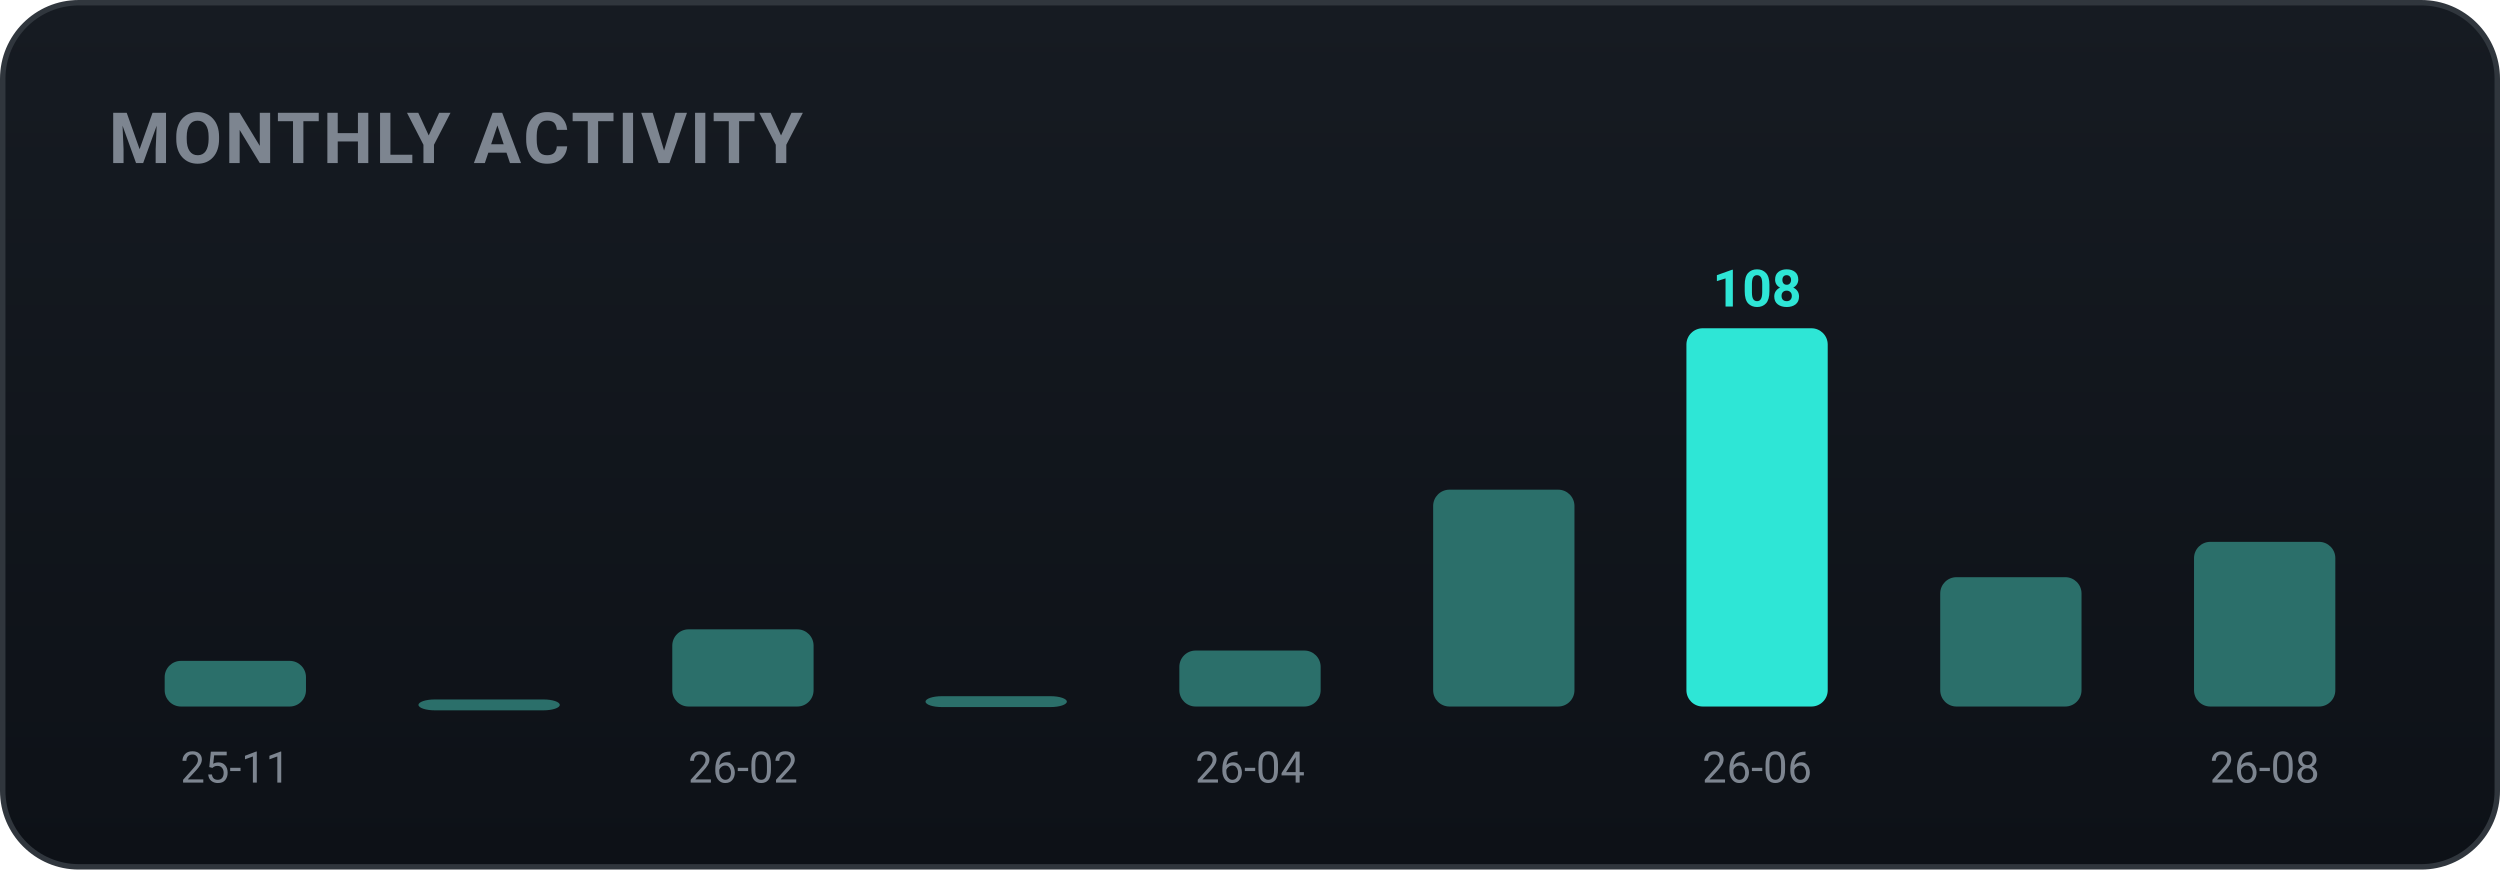
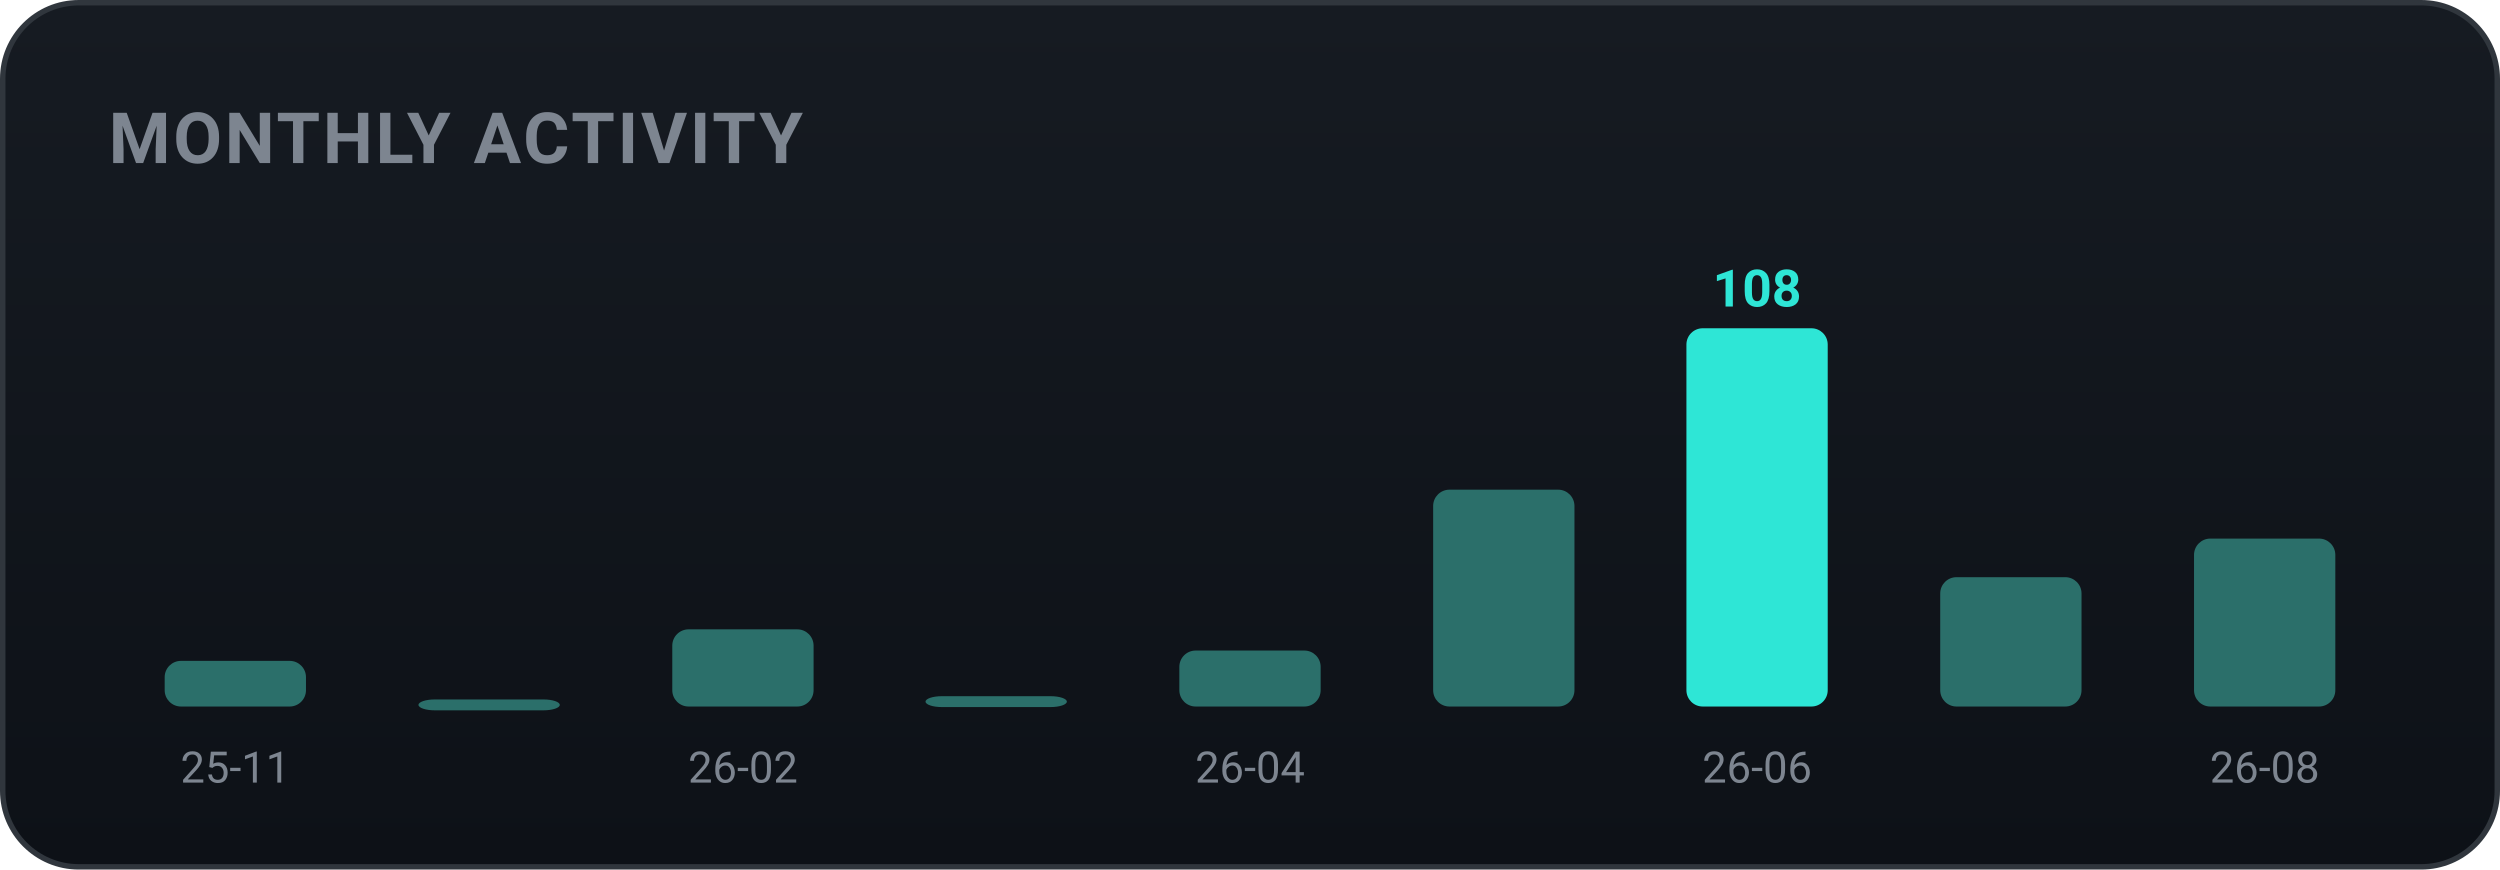
<svg xmlns="http://www.w3.org/2000/svg" width="460" height="160" viewBox="0 0 460 160" role="img" font-family="-apple-system,BlinkMacSystemFont,'Segoe UI',Roboto,'Apple SD Gothic Neo','Malgun Gothic',sans-serif">
  <defs>
    <linearGradient id="bgg" x1="0" y1="0" x2="0" y2="1">
      <stop offset="0" stop-color="#161b22" />
      <stop offset="1" stop-color="#0d1117" />
    </linearGradient>
  </defs>
  <rect x="0.5" y="0.5" width="459" height="159" rx="14" fill="url(#bgg)" stroke="#30363d" />
  <text x="20" y="30" font-family="-apple-system,BlinkMacSystemFont,'Segoe UI',Roboto,'Apple SD Gothic Neo','Malgun Gothic',sans-serif" font-size="13" font-weight="700" fill="#7d8590" letter-spacing="0.5">MONTHLY ACTIVITY</text>
  <rect x="30.3" y="121.6" width="26.0" height="8.4" rx="3" fill="#2b6f6a" />
  <text x="43.3" y="144.0" text-anchor="middle" font-size="8" fill="#7d8590">25-11</text>
  <rect x="77.0" y="128.7" width="26.0" height="2.0" rx="3" fill="#2b6f6a" />
  <rect x="123.7" y="115.8" width="26.0" height="14.2" rx="3" fill="#2b6f6a" />
  <text x="136.7" y="144.0" text-anchor="middle" font-size="8" fill="#7d8590">26-02</text>
  <rect x="170.3" y="128.1" width="26.0" height="2.0" rx="3" fill="#2b6f6a" />
  <rect x="217.0" y="119.7" width="26.0" height="10.3" rx="3" fill="#2b6f6a" />
  <text x="230.0" y="144.0" text-anchor="middle" font-size="8" fill="#7d8590">26-04</text>
  <rect x="263.7" y="90.1" width="26.0" height="39.9" rx="3" fill="#2b6f6a" />
  <rect x="310.3" y="60.4" width="26.0" height="69.6" rx="3" fill="#2ee6d6" />
  <text x="323.3" y="56.4" text-anchor="middle" font-size="9.5" font-weight="700" fill="#2ee6d6">108</text>
  <text x="323.3" y="144.0" text-anchor="middle" font-size="8" fill="#7d8590">26-06</text>
  <rect x="357.0" y="106.2" width="26.0" height="23.8" rx="3" fill="#2b6f6a" />
-   <rect x="403.7" y="99.7" width="26.0" height="30.3" rx="3" fill="#2b6f6a" />
+   <rect x="403.7" y="99.1" width="26.0" height="30.9" rx="3" fill="#2b6f6a" />
  <text x="416.7" y="144.0" text-anchor="middle" font-size="8" fill="#7d8590">26-08</text>
</svg>
